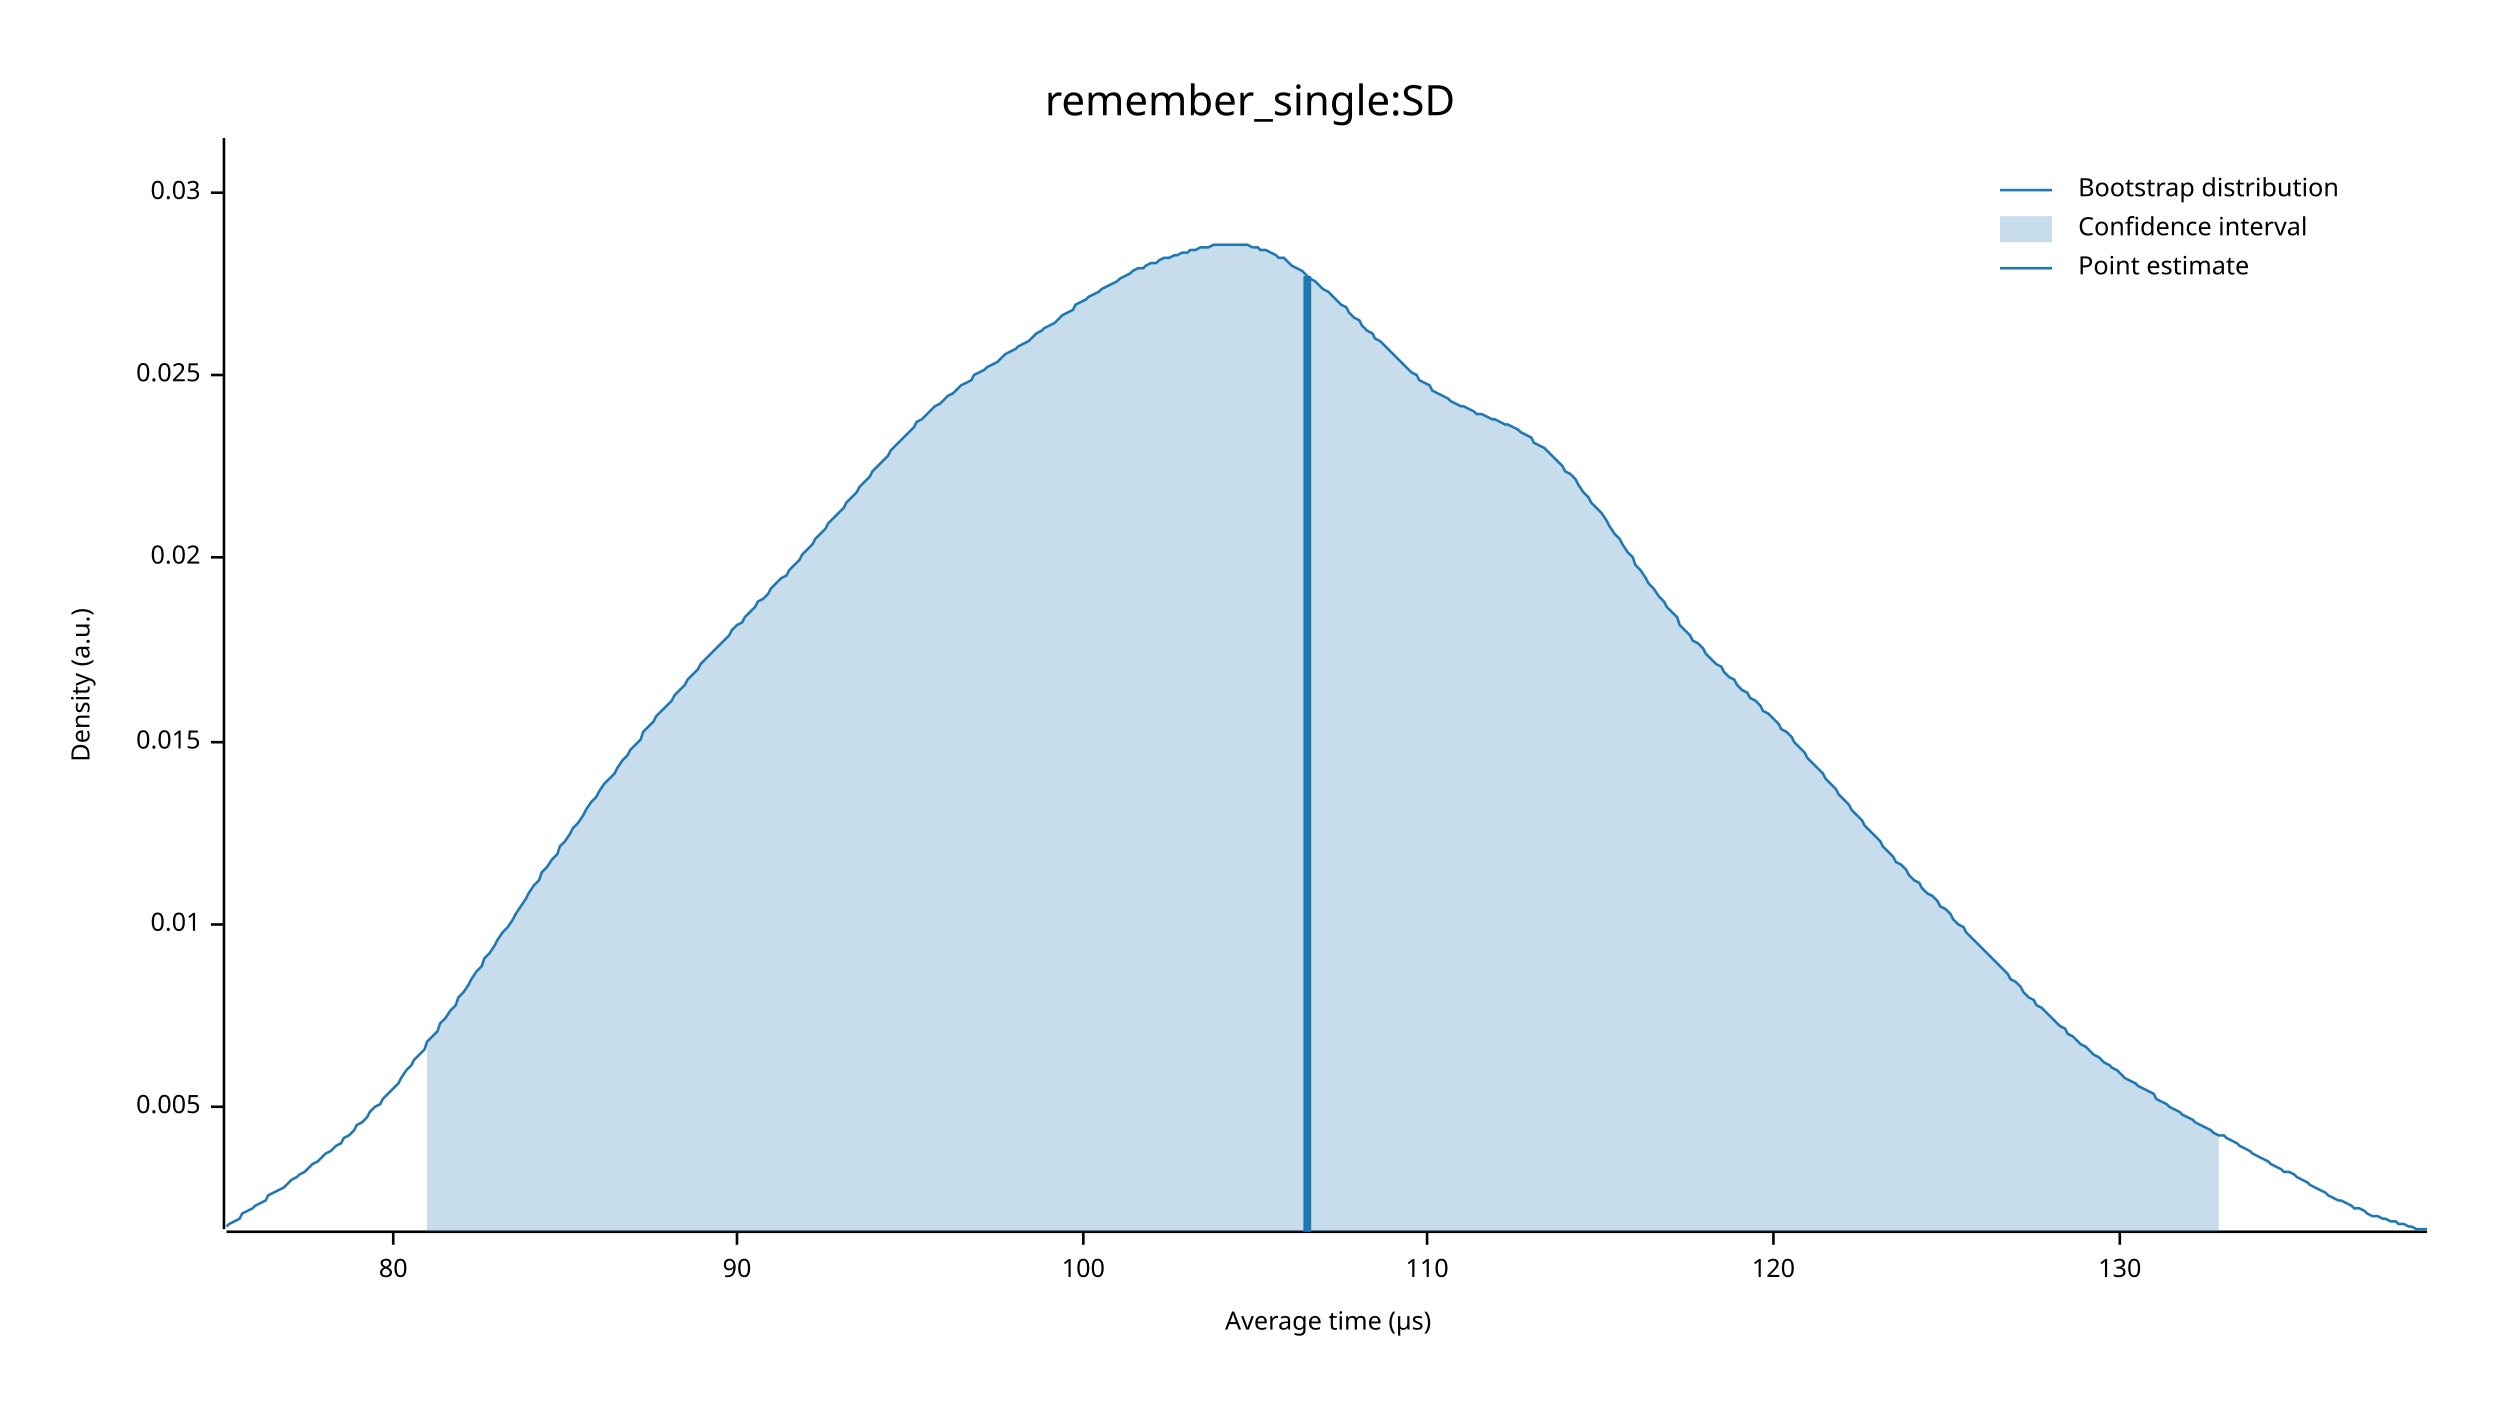
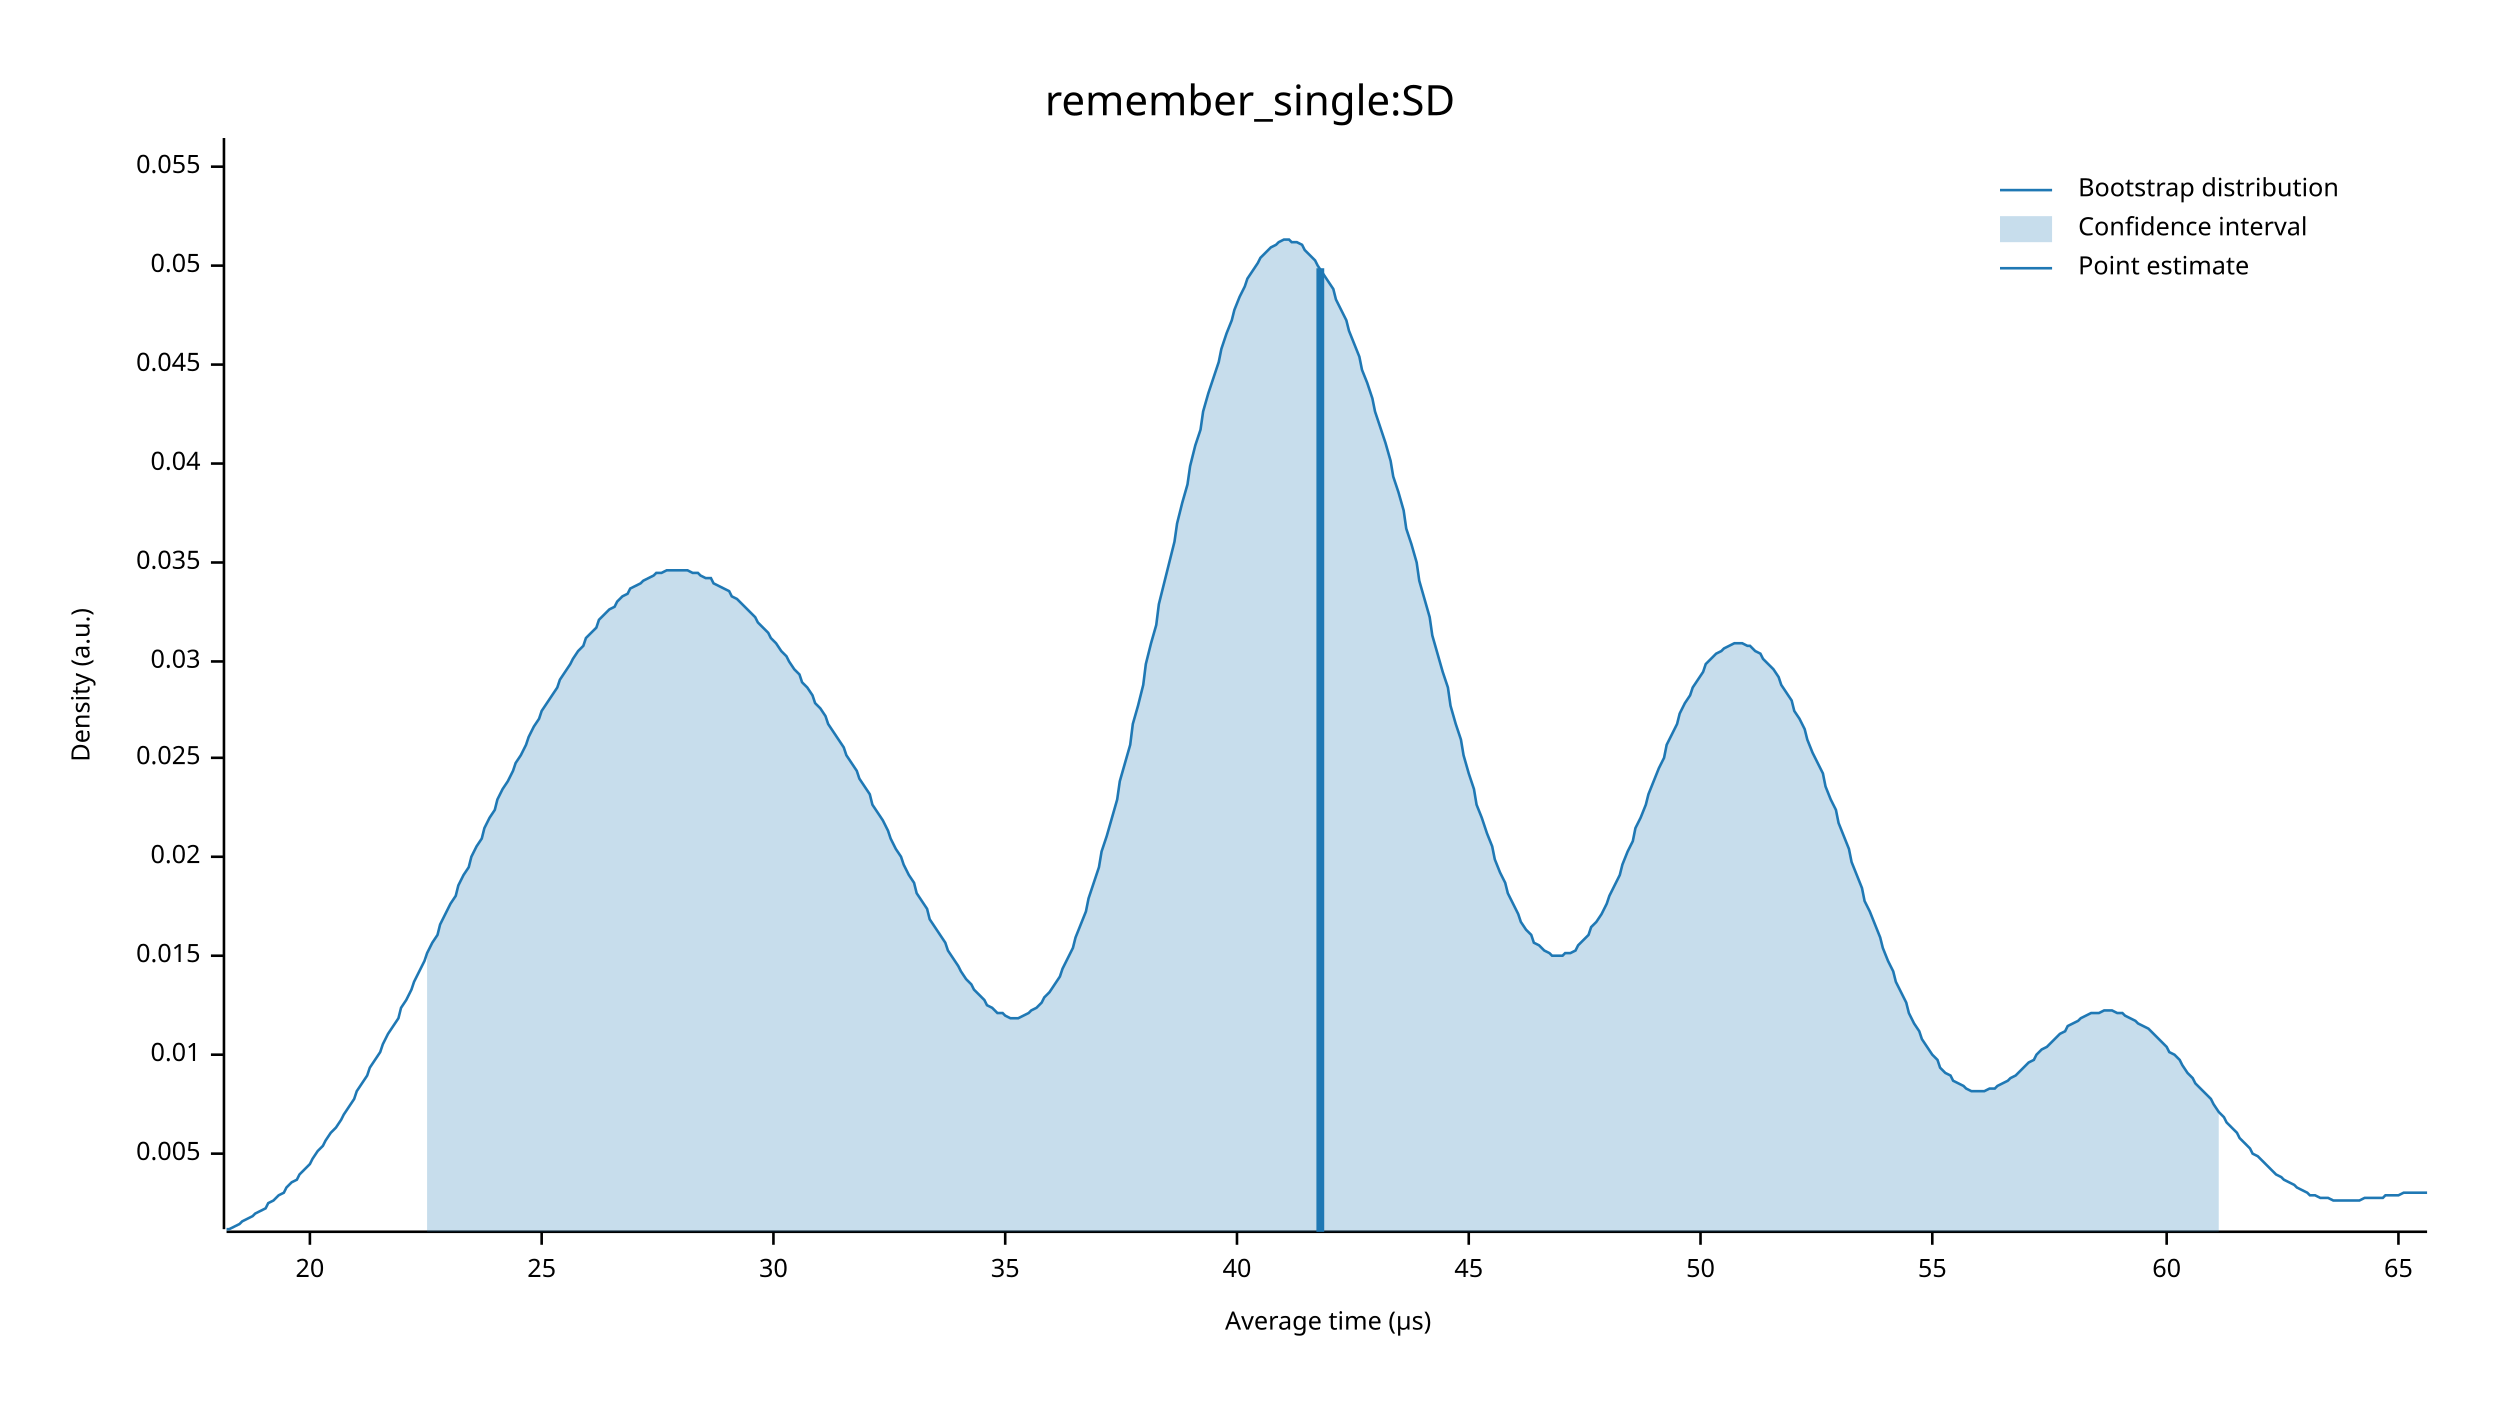
<svg xmlns="http://www.w3.org/2000/svg" width="960" height="540" viewBox="0 0 960 540">
  <text x="480" y="32" dy="0.76em" text-anchor="middle" font-family="sans-serif" font-size="16.129" opacity="1" fill="#000000">
remember_single:SD
</text>
  <text x="27" y="263" dy="0.76em" text-anchor="middle" font-family="sans-serif" font-size="9.677" opacity="1" fill="#000000" transform="rotate(270, 27, 263)">
Density (a.u.)
</text>
  <text x="510" y="513" dy="-0.5ex" text-anchor="middle" font-family="sans-serif" font-size="9.677" opacity="1" fill="#000000">
Average time (µs)
</text>
  <polyline fill="none" opacity="1" stroke="#000000" stroke-width="1" points="86,53 86,472 " />
-   <text x="77" y="425" dy="0.5ex" text-anchor="end" font-family="sans-serif" font-size="9.677" opacity="1" fill="#000000">
+   <text x="77" y="443" dy="0.5ex" text-anchor="end" font-family="sans-serif" font-size="9.677" opacity="1" fill="#000000">
0.005
</text>
-   <polyline fill="none" opacity="1" stroke="#000000" stroke-width="1" points="81,425 86,425 " />
-   <text x="77" y="355" dy="0.5ex" text-anchor="end" font-family="sans-serif" font-size="9.677" opacity="1" fill="#000000">
+   <polyline fill="none" opacity="1" stroke="#000000" stroke-width="1" points="81,443 86,443 " />
+   <text x="77" y="405" dy="0.5ex" text-anchor="end" font-family="sans-serif" font-size="9.677" opacity="1" fill="#000000">
0.01
</text>
-   <polyline fill="none" opacity="1" stroke="#000000" stroke-width="1" points="81,355 86,355 " />
-   <text x="77" y="285" dy="0.5ex" text-anchor="end" font-family="sans-serif" font-size="9.677" opacity="1" fill="#000000">
+   <polyline fill="none" opacity="1" stroke="#000000" stroke-width="1" points="81,405 86,405 " />
+   <text x="77" y="367" dy="0.5ex" text-anchor="end" font-family="sans-serif" font-size="9.677" opacity="1" fill="#000000">
0.015
</text>
-   <polyline fill="none" opacity="1" stroke="#000000" stroke-width="1" points="81,285 86,285 " />
-   <text x="77" y="214" dy="0.5ex" text-anchor="end" font-family="sans-serif" font-size="9.677" opacity="1" fill="#000000">
+   <polyline fill="none" opacity="1" stroke="#000000" stroke-width="1" points="81,367 86,367 " />
+   <text x="77" y="329" dy="0.5ex" text-anchor="end" font-family="sans-serif" font-size="9.677" opacity="1" fill="#000000">
0.02
</text>
-   <polyline fill="none" opacity="1" stroke="#000000" stroke-width="1" points="81,214 86,214 " />
-   <text x="77" y="144" dy="0.5ex" text-anchor="end" font-family="sans-serif" font-size="9.677" opacity="1" fill="#000000">
+   <polyline fill="none" opacity="1" stroke="#000000" stroke-width="1" points="81,329 86,329 " />
+   <text x="77" y="291" dy="0.5ex" text-anchor="end" font-family="sans-serif" font-size="9.677" opacity="1" fill="#000000">
0.025
</text>
-   <polyline fill="none" opacity="1" stroke="#000000" stroke-width="1" points="81,144 86,144 " />
-   <text x="77" y="74" dy="0.5ex" text-anchor="end" font-family="sans-serif" font-size="9.677" opacity="1" fill="#000000">
+   <polyline fill="none" opacity="1" stroke="#000000" stroke-width="1" points="81,291 86,291 " />
+   <text x="77" y="254" dy="0.5ex" text-anchor="end" font-family="sans-serif" font-size="9.677" opacity="1" fill="#000000">
0.03
</text>
-   <polyline fill="none" opacity="1" stroke="#000000" stroke-width="1" points="81,74 86,74 " />
+   <polyline fill="none" opacity="1" stroke="#000000" stroke-width="1" points="81,254 86,254 " />
+   <text x="77" y="216" dy="0.5ex" text-anchor="end" font-family="sans-serif" font-size="9.677" opacity="1" fill="#000000">
+ 0.035
+ </text>
+   <polyline fill="none" opacity="1" stroke="#000000" stroke-width="1" points="81,216 86,216 " />
+   <text x="77" y="178" dy="0.5ex" text-anchor="end" font-family="sans-serif" font-size="9.677" opacity="1" fill="#000000">
+ 0.04
+ </text>
+   <polyline fill="none" opacity="1" stroke="#000000" stroke-width="1" points="81,178 86,178 " />
+   <text x="77" y="140" dy="0.5ex" text-anchor="end" font-family="sans-serif" font-size="9.677" opacity="1" fill="#000000">
+ 0.045
+ </text>
+   <polyline fill="none" opacity="1" stroke="#000000" stroke-width="1" points="81,140 86,140 " />
+   <text x="77" y="102" dy="0.5ex" text-anchor="end" font-family="sans-serif" font-size="9.677" opacity="1" fill="#000000">
+ 0.05
+ </text>
+   <polyline fill="none" opacity="1" stroke="#000000" stroke-width="1" points="81,102 86,102 " />
+   <text x="77" y="64" dy="0.5ex" text-anchor="end" font-family="sans-serif" font-size="9.677" opacity="1" fill="#000000">
+ 0.055
+ </text>
+   <polyline fill="none" opacity="1" stroke="#000000" stroke-width="1" points="81,64 86,64 " />
  <polyline fill="none" opacity="1" stroke="#000000" stroke-width="1" points="87,473 932,473 " />
-   <text x="151" y="483" dy="0.76em" text-anchor="middle" font-family="sans-serif" font-size="9.677" opacity="1" fill="#000000">
- 80
+   <text x="119" y="483" dy="0.76em" text-anchor="middle" font-family="sans-serif" font-size="9.677" opacity="1" fill="#000000">
+ 20
</text>
-   <polyline fill="none" opacity="1" stroke="#000000" stroke-width="1" points="151,473 151,478 " />
-   <text x="283" y="483" dy="0.76em" text-anchor="middle" font-family="sans-serif" font-size="9.677" opacity="1" fill="#000000">
- 90
+   <polyline fill="none" opacity="1" stroke="#000000" stroke-width="1" points="119,473 119,478 " />
+   <text x="208" y="483" dy="0.76em" text-anchor="middle" font-family="sans-serif" font-size="9.677" opacity="1" fill="#000000">
+ 25
</text>
-   <polyline fill="none" opacity="1" stroke="#000000" stroke-width="1" points="283,473 283,478 " />
-   <text x="416" y="483" dy="0.76em" text-anchor="middle" font-family="sans-serif" font-size="9.677" opacity="1" fill="#000000">
- 100
+   <polyline fill="none" opacity="1" stroke="#000000" stroke-width="1" points="208,473 208,478 " />
+   <text x="297" y="483" dy="0.76em" text-anchor="middle" font-family="sans-serif" font-size="9.677" opacity="1" fill="#000000">
+ 30
</text>
-   <polyline fill="none" opacity="1" stroke="#000000" stroke-width="1" points="416,473 416,478 " />
-   <text x="548" y="483" dy="0.76em" text-anchor="middle" font-family="sans-serif" font-size="9.677" opacity="1" fill="#000000">
- 110
+   <polyline fill="none" opacity="1" stroke="#000000" stroke-width="1" points="297,473 297,478 " />
+   <text x="386" y="483" dy="0.76em" text-anchor="middle" font-family="sans-serif" font-size="9.677" opacity="1" fill="#000000">
+ 35
</text>
-   <polyline fill="none" opacity="1" stroke="#000000" stroke-width="1" points="548,473 548,478 " />
-   <text x="681" y="483" dy="0.76em" text-anchor="middle" font-family="sans-serif" font-size="9.677" opacity="1" fill="#000000">
- 120
+   <polyline fill="none" opacity="1" stroke="#000000" stroke-width="1" points="386,473 386,478 " />
+   <text x="475" y="483" dy="0.76em" text-anchor="middle" font-family="sans-serif" font-size="9.677" opacity="1" fill="#000000">
+ 40
</text>
-   <polyline fill="none" opacity="1" stroke="#000000" stroke-width="1" points="681,473 681,478 " />
-   <text x="814" y="483" dy="0.76em" text-anchor="middle" font-family="sans-serif" font-size="9.677" opacity="1" fill="#000000">
- 130
+   <polyline fill="none" opacity="1" stroke="#000000" stroke-width="1" points="475,473 475,478 " />
+   <text x="564" y="483" dy="0.76em" text-anchor="middle" font-family="sans-serif" font-size="9.677" opacity="1" fill="#000000">
+ 45
</text>
-   <polyline fill="none" opacity="1" stroke="#000000" stroke-width="1" points="814,473 814,478 " />
-   <polyline fill="none" opacity="1" stroke="#1F78B4" stroke-width="1" points="87,471 88,470 90,469 92,468 93,466 95,465 97,464 98,463 100,462 102,461 103,459 105,458 107,457 109,456 110,455 112,453 114,452 115,451 117,450 119,448 120,447 122,446 124,444 125,443 127,442 129,440 131,439 132,437 134,436 136,434 137,432 139,431 141,429 142,427 144,425 146,424 147,422 149,420 151,418 153,416 154,414 156,411 158,409 159,407 161,405 163,403 164,400 166,398 168,396 169,393 171,391 173,388 175,386 176,383 178,381 180,378 181,376 183,373 185,371 186,368 188,366 190,363 191,361 193,358 195,356 197,353 198,351 200,348 202,345 203,343 205,340 207,338 208,335 210,333 212,330 214,328 215,325 217,323 219,320 220,318 222,316 224,313 225,311 227,308 229,306 230,304 232,301 234,299 236,297 237,295 239,292 241,290 242,288 244,286 246,284 247,281 249,279 251,277 252,275 254,273 256,271 258,269 259,267 261,265 263,263 264,261 266,259 268,257 269,255 271,253 273,251 274,250 276,248 278,246 280,244 281,242 283,240 285,239 286,237 288,235 290,233 291,231 293,230 295,228 296,226 298,224 300,222 302,221 303,219 305,217 307,215 308,213 310,211 312,209 313,207 315,205 317,203 318,201 320,199 322,197 324,195 325,193 327,191 329,189 330,187 332,185 334,183 335,181 337,179 339,177 341,175 342,173 344,171 346,169 347,168 349,166 351,164 352,162 354,161 356,159 357,158 359,156 361,155 363,153 364,152 366,151 368,149 369,148 371,147 373,146 374,144 376,143 378,142 379,141 381,140 383,139 385,137 386,136 388,135 390,134 391,133 393,132 395,131 396,130 398,128 400,127 401,126 403,125 405,124 407,122 408,121 410,120 412,119 413,117 415,116 417,115 418,114 420,113 422,112 423,111 425,110 427,109 429,108 430,107 432,106 434,105 435,104 437,103 439,103 440,102 442,101 444,101 445,100 447,99 449,99 451,98 452,98 454,97 456,97 457,96 459,96 461,95 462,95 464,95 466,94 468,94 469,94 471,94 473,94 474,94 476,94 478,94 479,94 481,95 483,95 484,96 486,96 488,97 490,98 491,99 493,99 495,101 496,102 498,103 500,104 501,105 503,107 505,108 506,109 508,111 510,112 512,114 513,115 515,117 517,118 518,120 520,122 522,123 523,125 525,127 527,128 528,130 530,131 532,133 534,135 535,136 537,138 539,140 540,141 542,143 544,144 545,146 547,147 549,148 550,150 552,151 554,152 556,153 557,154 559,155 561,156 562,156 564,157 566,158 567,159 569,159 571,160 573,161 574,161 576,162 578,163 579,163 581,164 583,165 584,166 586,167 588,168 589,170 591,171 593,172 595,174 596,175 598,177 600,179 601,181 603,182 605,184 606,186 608,189 610,191 611,193 613,195 615,197 617,200 618,202 620,205 622,207 623,209 625,212 627,214 628,217 630,219 632,222 633,224 635,226 637,229 639,231 640,233 642,235 644,237 645,240 647,242 649,244 650,246 652,247 654,249 655,251 657,253 659,255 661,256 662,258 664,260 666,261 667,263 669,265 671,266 672,268 674,269 676,271 677,273 679,274 681,276 683,278 684,280 686,281 688,283 689,285 691,287 693,289 694,291 696,293 698,295 700,297 701,299 703,301 705,303 706,305 708,307 710,309 711,311 713,313 715,315 716,317 718,319 720,321 722,323 723,325 725,327 727,329 728,331 730,332 732,334 733,336 735,338 737,339 738,341 740,343 742,344 744,346 745,348 747,349 749,351 750,353 752,355 754,356 755,358 757,360 759,362 760,363 762,365 764,367 766,369 767,370 769,372 771,374 772,376 774,377 776,379 777,381 779,383 781,384 782,386 784,387 786,389 788,391 789,392 791,394 793,395 794,397 796,398 798,400 799,401 801,402 803,404 804,405 806,406 808,408 810,409 811,410 813,411 815,413 816,414 818,415 820,416 821,417 823,418 825,419 827,420 828,422 830,423 832,424 833,425 835,426 837,427 838,428 840,429 842,430 843,431 845,432 847,433 849,434 850,435 852,436 854,436 855,437 857,438 859,439 860,440 862,441 864,442 865,443 867,444 869,445 871,446 872,447 874,448 876,449 877,450 879,450 881,451 882,452 884,453 886,454 887,455 889,456 891,457 893,458 894,459 896,460 898,461 899,461 901,462 903,463 904,464 906,464 908,465 909,466 911,467 913,467 915,468 916,468 918,469 920,469 921,470 923,470 925,471 926,471 928,472 930,472 932,472 " />
-   <polygon opacity="0.25" fill="#1F78B4" points="164,400 166,398 168,396 169,393 171,391 173,388 175,386 176,383 178,381 180,378 181,376 183,373 185,371 186,368 188,366 190,363 191,361 193,358 195,356 197,353 198,351 200,348 202,345 203,343 205,340 207,338 208,335 210,333 212,330 214,328 215,325 217,323 219,320 220,318 222,316 224,313 225,311 227,308 229,306 230,304 232,301 234,299 236,297 237,295 239,292 241,290 242,288 244,286 246,284 247,281 249,279 251,277 252,275 254,273 256,271 258,269 259,267 261,265 263,263 264,261 266,259 268,257 269,255 271,253 273,251 274,250 276,248 278,246 280,244 281,242 283,240 285,239 286,237 288,235 290,233 291,231 293,230 295,228 296,226 298,224 300,222 302,221 303,219 305,217 307,215 308,213 310,211 312,209 313,207 315,205 317,203 318,201 320,199 322,197 324,195 325,193 327,191 329,189 330,187 332,185 334,183 335,181 337,179 339,177 341,175 342,173 344,171 346,169 347,168 349,166 351,164 352,162 354,161 356,159 357,158 359,156 361,155 363,153 364,152 366,151 368,149 369,148 371,147 373,146 374,144 376,143 378,142 379,141 381,140 383,139 385,137 386,136 388,135 390,134 391,133 393,132 395,131 396,130 398,128 400,127 401,126 403,125 405,124 407,122 408,121 410,120 412,119 413,117 415,116 417,115 418,114 420,113 422,112 423,111 425,110 427,109 429,108 430,107 432,106 434,105 435,104 437,103 439,103 440,102 442,101 444,101 445,100 447,99 449,99 451,98 452,98 454,97 456,97 457,96 459,96 461,95 462,95 464,95 466,94 468,94 469,94 471,94 473,94 474,94 476,94 478,94 479,94 481,95 483,95 484,96 486,96 488,97 490,98 491,99 493,99 495,101 496,102 498,103 500,104 501,105 503,107 505,108 506,109 508,111 510,112 512,114 513,115 515,117 517,118 518,120 520,122 522,123 523,125 525,127 527,128 528,130 530,131 532,133 534,135 535,136 537,138 539,140 540,141 542,143 544,144 545,146 547,147 549,148 550,150 552,151 554,152 556,153 557,154 559,155 561,156 562,156 564,157 566,158 567,159 569,159 571,160 573,161 574,161 576,162 578,163 579,163 581,164 583,165 584,166 586,167 588,168 589,170 591,171 593,172 595,174 596,175 598,177 600,179 601,181 603,182 605,184 606,186 608,189 610,191 611,193 613,195 615,197 617,200 618,202 620,205 622,207 623,209 625,212 627,214 628,217 630,219 632,222 633,224 635,226 637,229 639,231 640,233 642,235 644,237 645,240 647,242 649,244 650,246 652,247 654,249 655,251 657,253 659,255 661,256 662,258 664,260 666,261 667,263 669,265 671,266 672,268 674,269 676,271 677,273 679,274 681,276 683,278 684,280 686,281 688,283 689,285 691,287 693,289 694,291 696,293 698,295 700,297 701,299 703,301 705,303 706,305 708,307 710,309 711,311 713,313 715,315 716,317 718,319 720,321 722,323 723,325 725,327 727,329 728,331 730,332 732,334 733,336 735,338 737,339 738,341 740,343 742,344 744,346 745,348 747,349 749,351 750,353 752,355 754,356 755,358 757,360 759,362 760,363 762,365 764,367 766,369 767,370 769,372 771,374 772,376 774,377 776,379 777,381 779,383 781,384 782,386 784,387 786,389 788,391 789,392 791,394 793,395 794,397 796,398 798,400 799,401 801,402 803,404 804,405 806,406 808,408 810,409 811,410 813,411 815,413 816,414 818,415 820,416 821,417 823,418 825,419 827,420 828,422 830,423 832,424 833,425 835,426 837,427 838,428 840,429 842,430 843,431 845,432 847,433 849,434 850,435 852,436 852,473 164,473 " />
-   <polyline fill="none" opacity="1" stroke="#1F78B4" stroke-width="3" points="502,473 502,106 " />
+   <polyline fill="none" opacity="1" stroke="#000000" stroke-width="1" points="564,473 564,478 " />
+   <text x="653" y="483" dy="0.76em" text-anchor="middle" font-family="sans-serif" font-size="9.677" opacity="1" fill="#000000">
+ 50
+ </text>
+   <polyline fill="none" opacity="1" stroke="#000000" stroke-width="1" points="653,473 653,478 " />
+   <text x="742" y="483" dy="0.76em" text-anchor="middle" font-family="sans-serif" font-size="9.677" opacity="1" fill="#000000">
+ 55
+ </text>
+   <polyline fill="none" opacity="1" stroke="#000000" stroke-width="1" points="742,473 742,478 " />
+   <text x="832" y="483" dy="0.76em" text-anchor="middle" font-family="sans-serif" font-size="9.677" opacity="1" fill="#000000">
+ 60
+ </text>
+   <polyline fill="none" opacity="1" stroke="#000000" stroke-width="1" points="832,473 832,478 " />
+   <text x="921" y="483" dy="0.76em" text-anchor="middle" font-family="sans-serif" font-size="9.677" opacity="1" fill="#000000">
+ 65
+ </text>
+   <polyline fill="none" opacity="1" stroke="#000000" stroke-width="1" points="921,473 921,478 " />
+   <polyline fill="none" opacity="1" stroke="#1F78B4" stroke-width="1" points="87,472 88,472 90,471 92,470 93,469 95,468 97,467 98,466 100,465 102,464 103,462 105,461 107,459 109,458 110,456 112,454 114,453 115,451 117,449 119,447 120,445 122,442 124,440 125,438 127,435 129,433 131,430 132,428 134,425 136,422 137,419 139,416 141,413 142,410 144,407 146,404 147,401 149,397 151,394 153,391 154,387 156,384 158,380 159,377 161,373 163,369 164,366 166,362 168,359 169,355 171,351 173,347 175,344 176,340 178,336 180,333 181,329 183,325 185,322 186,318 188,314 190,311 191,307 193,303 195,300 197,296 198,293 200,290 202,286 203,283 205,279 207,276 208,273 210,270 212,267 214,264 215,261 217,258 219,255 220,253 222,250 224,248 225,245 227,243 229,241 230,238 232,236 234,234 236,233 237,231 239,229 241,228 242,226 244,225 246,224 247,223 249,222 251,221 252,220 254,220 256,219 258,219 259,219 261,219 263,219 264,219 266,220 268,220 269,221 271,222 273,222 274,224 276,225 278,226 280,227 281,229 283,230 285,232 286,233 288,235 290,237 291,239 293,241 295,243 296,245 298,247 300,250 302,252 303,254 305,257 307,259 308,262 310,264 312,267 313,270 315,272 317,275 318,278 320,281 322,284 324,287 325,290 327,293 329,296 330,299 332,302 334,305 335,309 337,312 339,315 341,319 342,322 344,326 346,329 347,332 349,336 351,339 352,343 354,346 356,349 357,353 359,356 361,359 363,362 364,365 366,368 368,371 369,373 371,376 373,378 374,380 376,382 378,384 379,386 381,387 383,389 385,389 386,390 388,391 390,391 391,391 393,390 395,389 396,388 398,387 400,385 401,383 403,381 405,378 407,375 408,372 410,368 412,364 413,360 415,355 417,350 418,345 420,339 422,333 423,327 425,321 427,314 429,307 430,300 432,293 434,286 435,278 437,271 439,263 440,255 442,247 444,240 445,232 447,224 449,216 451,208 452,201 454,193 456,186 457,179 459,171 461,165 462,158 464,151 466,145 468,139 469,134 471,128 473,123 474,119 476,114 478,110 479,107 481,104 483,101 484,99 486,97 488,95 490,94 491,93 493,92 495,92 496,93 498,93 500,94 501,96 503,98 505,100 506,102 508,105 510,108 512,111 513,115 515,119 517,123 518,127 520,132 522,137 523,142 525,147 527,153 528,158 530,164 532,170 534,177 535,183 537,189 539,196 540,203 542,209 544,216 545,223 547,230 549,237 550,244 552,251 554,258 556,264 557,271 559,278 561,284 562,290 564,297 566,303 567,309 569,314 571,320 573,325 574,330 576,335 578,339 579,343 581,347 583,351 584,354 586,357 588,359 589,362 591,363 593,365 595,366 596,367 598,367 600,367 601,366 603,366 605,365 606,363 608,361 610,359 611,356 613,354 615,351 617,347 618,344 620,340 622,336 623,332 625,327 627,323 628,318 630,314 632,309 633,305 635,300 637,295 639,291 640,286 642,282 644,278 645,274 647,270 649,267 650,264 652,261 654,258 655,255 657,253 659,251 661,250 662,249 664,248 666,247 667,247 669,247 671,248 672,248 674,250 676,251 677,253 679,255 681,257 683,260 684,263 686,266 688,269 689,273 691,276 693,280 694,284 696,289 698,293 700,297 701,302 703,307 705,311 706,316 708,321 710,326 711,331 713,336 715,341 716,346 718,350 720,355 722,360 723,364 725,369 727,373 728,377 730,381 732,385 733,389 735,393 737,396 738,399 740,402 742,405 744,407 745,410 747,412 749,413 750,415 752,416 754,417 755,418 757,419 759,419 760,419 762,419 764,418 766,418 767,417 769,416 771,415 772,414 774,413 776,411 777,410 779,408 781,407 782,405 784,403 786,402 788,400 789,399 791,397 793,396 794,394 796,393 798,392 799,391 801,390 803,389 804,389 806,389 808,388 810,388 811,388 813,389 815,389 816,390 818,391 820,392 821,393 823,394 825,395 827,397 828,398 830,400 832,402 833,404 835,405 837,407 838,409 840,412 842,414 843,416 845,418 847,420 849,422 850,424 852,427 854,429 855,431 857,433 859,435 860,437 862,439 864,441 865,443 867,444 869,446 871,448 872,449 874,451 876,452 877,453 879,454 881,455 882,456 884,457 886,458 887,459 889,459 891,460 893,460 894,460 896,461 898,461 899,461 901,461 903,461 904,461 906,461 908,460 909,460 911,460 913,460 915,460 916,459 918,459 920,459 921,459 923,458 925,458 926,458 928,458 930,458 932,458 " />
+   <polygon opacity="0.25" fill="#1F78B4" points="164,366 166,362 168,359 169,355 171,351 173,347 175,344 176,340 178,336 180,333 181,329 183,325 185,322 186,318 188,314 190,311 191,307 193,303 195,300 197,296 198,293 200,290 202,286 203,283 205,279 207,276 208,273 210,270 212,267 214,264 215,261 217,258 219,255 220,253 222,250 224,248 225,245 227,243 229,241 230,238 232,236 234,234 236,233 237,231 239,229 241,228 242,226 244,225 246,224 247,223 249,222 251,221 252,220 254,220 256,219 258,219 259,219 261,219 263,219 264,219 266,220 268,220 269,221 271,222 273,222 274,224 276,225 278,226 280,227 281,229 283,230 285,232 286,233 288,235 290,237 291,239 293,241 295,243 296,245 298,247 300,250 302,252 303,254 305,257 307,259 308,262 310,264 312,267 313,270 315,272 317,275 318,278 320,281 322,284 324,287 325,290 327,293 329,296 330,299 332,302 334,305 335,309 337,312 339,315 341,319 342,322 344,326 346,329 347,332 349,336 351,339 352,343 354,346 356,349 357,353 359,356 361,359 363,362 364,365 366,368 368,371 369,373 371,376 373,378 374,380 376,382 378,384 379,386 381,387 383,389 385,389 386,390 388,391 390,391 391,391 393,390 395,389 396,388 398,387 400,385 401,383 403,381 405,378 407,375 408,372 410,368 412,364 413,360 415,355 417,350 418,345 420,339 422,333 423,327 425,321 427,314 429,307 430,300 432,293 434,286 435,278 437,271 439,263 440,255 442,247 444,240 445,232 447,224 449,216 451,208 452,201 454,193 456,186 457,179 459,171 461,165 462,158 464,151 466,145 468,139 469,134 471,128 473,123 474,119 476,114 478,110 479,107 481,104 483,101 484,99 486,97 488,95 490,94 491,93 493,92 495,92 496,93 498,93 500,94 501,96 503,98 505,100 506,102 508,105 510,108 512,111 513,115 515,119 517,123 518,127 520,132 522,137 523,142 525,147 527,153 528,158 530,164 532,170 534,177 535,183 537,189 539,196 540,203 542,209 544,216 545,223 547,230 549,237 550,244 552,251 554,258 556,264 557,271 559,278 561,284 562,290 564,297 566,303 567,309 569,314 571,320 573,325 574,330 576,335 578,339 579,343 581,347 583,351 584,354 586,357 588,359 589,362 591,363 593,365 595,366 596,367 598,367 600,367 601,366 603,366 605,365 606,363 608,361 610,359 611,356 613,354 615,351 617,347 618,344 620,340 622,336 623,332 625,327 627,323 628,318 630,314 632,309 633,305 635,300 637,295 639,291 640,286 642,282 644,278 645,274 647,270 649,267 650,264 652,261 654,258 655,255 657,253 659,251 661,250 662,249 664,248 666,247 667,247 669,247 671,248 672,248 674,250 676,251 677,253 679,255 681,257 683,260 684,263 686,266 688,269 689,273 691,276 693,280 694,284 696,289 698,293 700,297 701,302 703,307 705,311 706,316 708,321 710,326 711,331 713,336 715,341 716,346 718,350 720,355 722,360 723,364 725,369 727,373 728,377 730,381 732,385 733,389 735,393 737,396 738,399 740,402 742,405 744,407 745,410 747,412 749,413 750,415 752,416 754,417 755,418 757,419 759,419 760,419 762,419 764,418 766,418 767,417 769,416 771,415 772,414 774,413 776,411 777,410 779,408 781,407 782,405 784,403 786,402 788,400 789,399 791,397 793,396 794,394 796,393 798,392 799,391 801,390 803,389 804,389 806,389 808,388 810,388 811,388 813,389 815,389 816,390 818,391 820,392 821,393 823,394 825,395 827,397 828,398 830,400 832,402 833,404 835,405 837,407 838,409 840,412 842,414 843,416 845,418 847,420 849,422 850,424 852,427 852,473 164,473 " />
+   <polyline fill="none" opacity="1" stroke="#1F78B4" stroke-width="3" points="507,473 507,103 " />
  <text x="798" y="68" dy="0.76em" text-anchor="start" font-family="sans-serif" font-size="9.677" opacity="1" fill="#000000">
Bootstrap distribution
</text>
  <text x="798" y="83" dy="0.76em" text-anchor="start" font-family="sans-serif" font-size="9.677" opacity="1" fill="#000000">
Confidence interval
</text>
  <text x="798" y="98" dy="0.76em" text-anchor="start" font-family="sans-serif" font-size="9.677" opacity="1" fill="#000000">
Point estimate
</text>
  <polyline fill="none" opacity="1" stroke="#1F78B4" stroke-width="1" points="768,73 788,73 " />
  <rect x="768" y="83" width="20" height="10" opacity="0.25" fill="#1F78B4" stroke="none" />
  <polyline fill="none" opacity="1" stroke="#1F78B4" stroke-width="1" points="768,103 788,103 " />
</svg>
